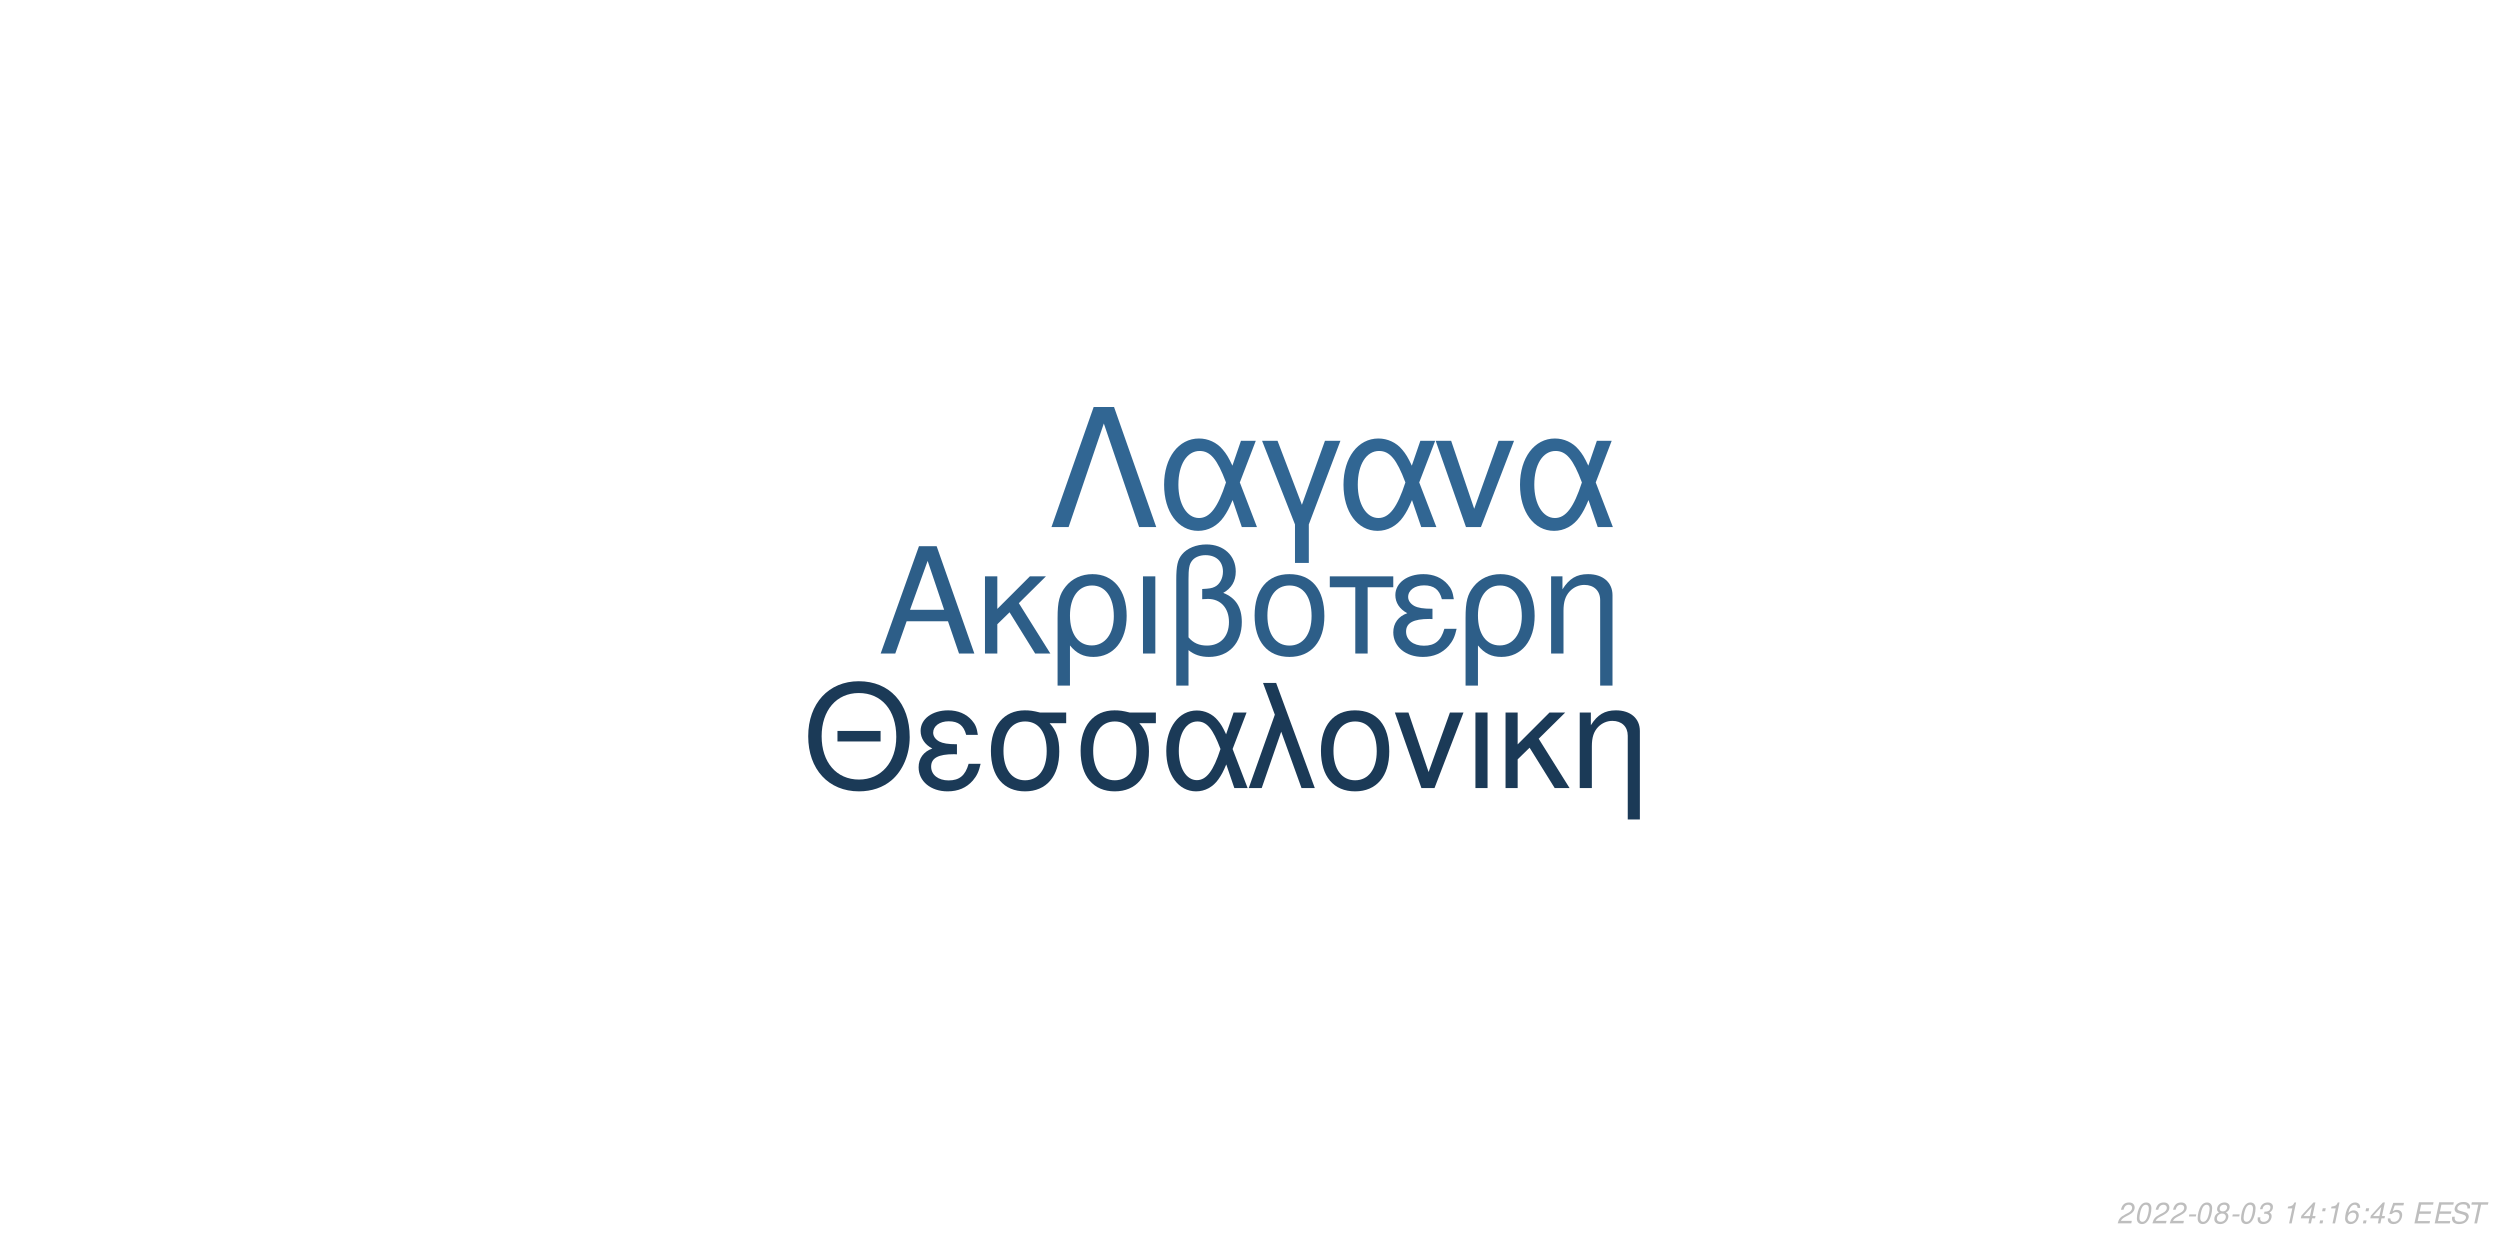
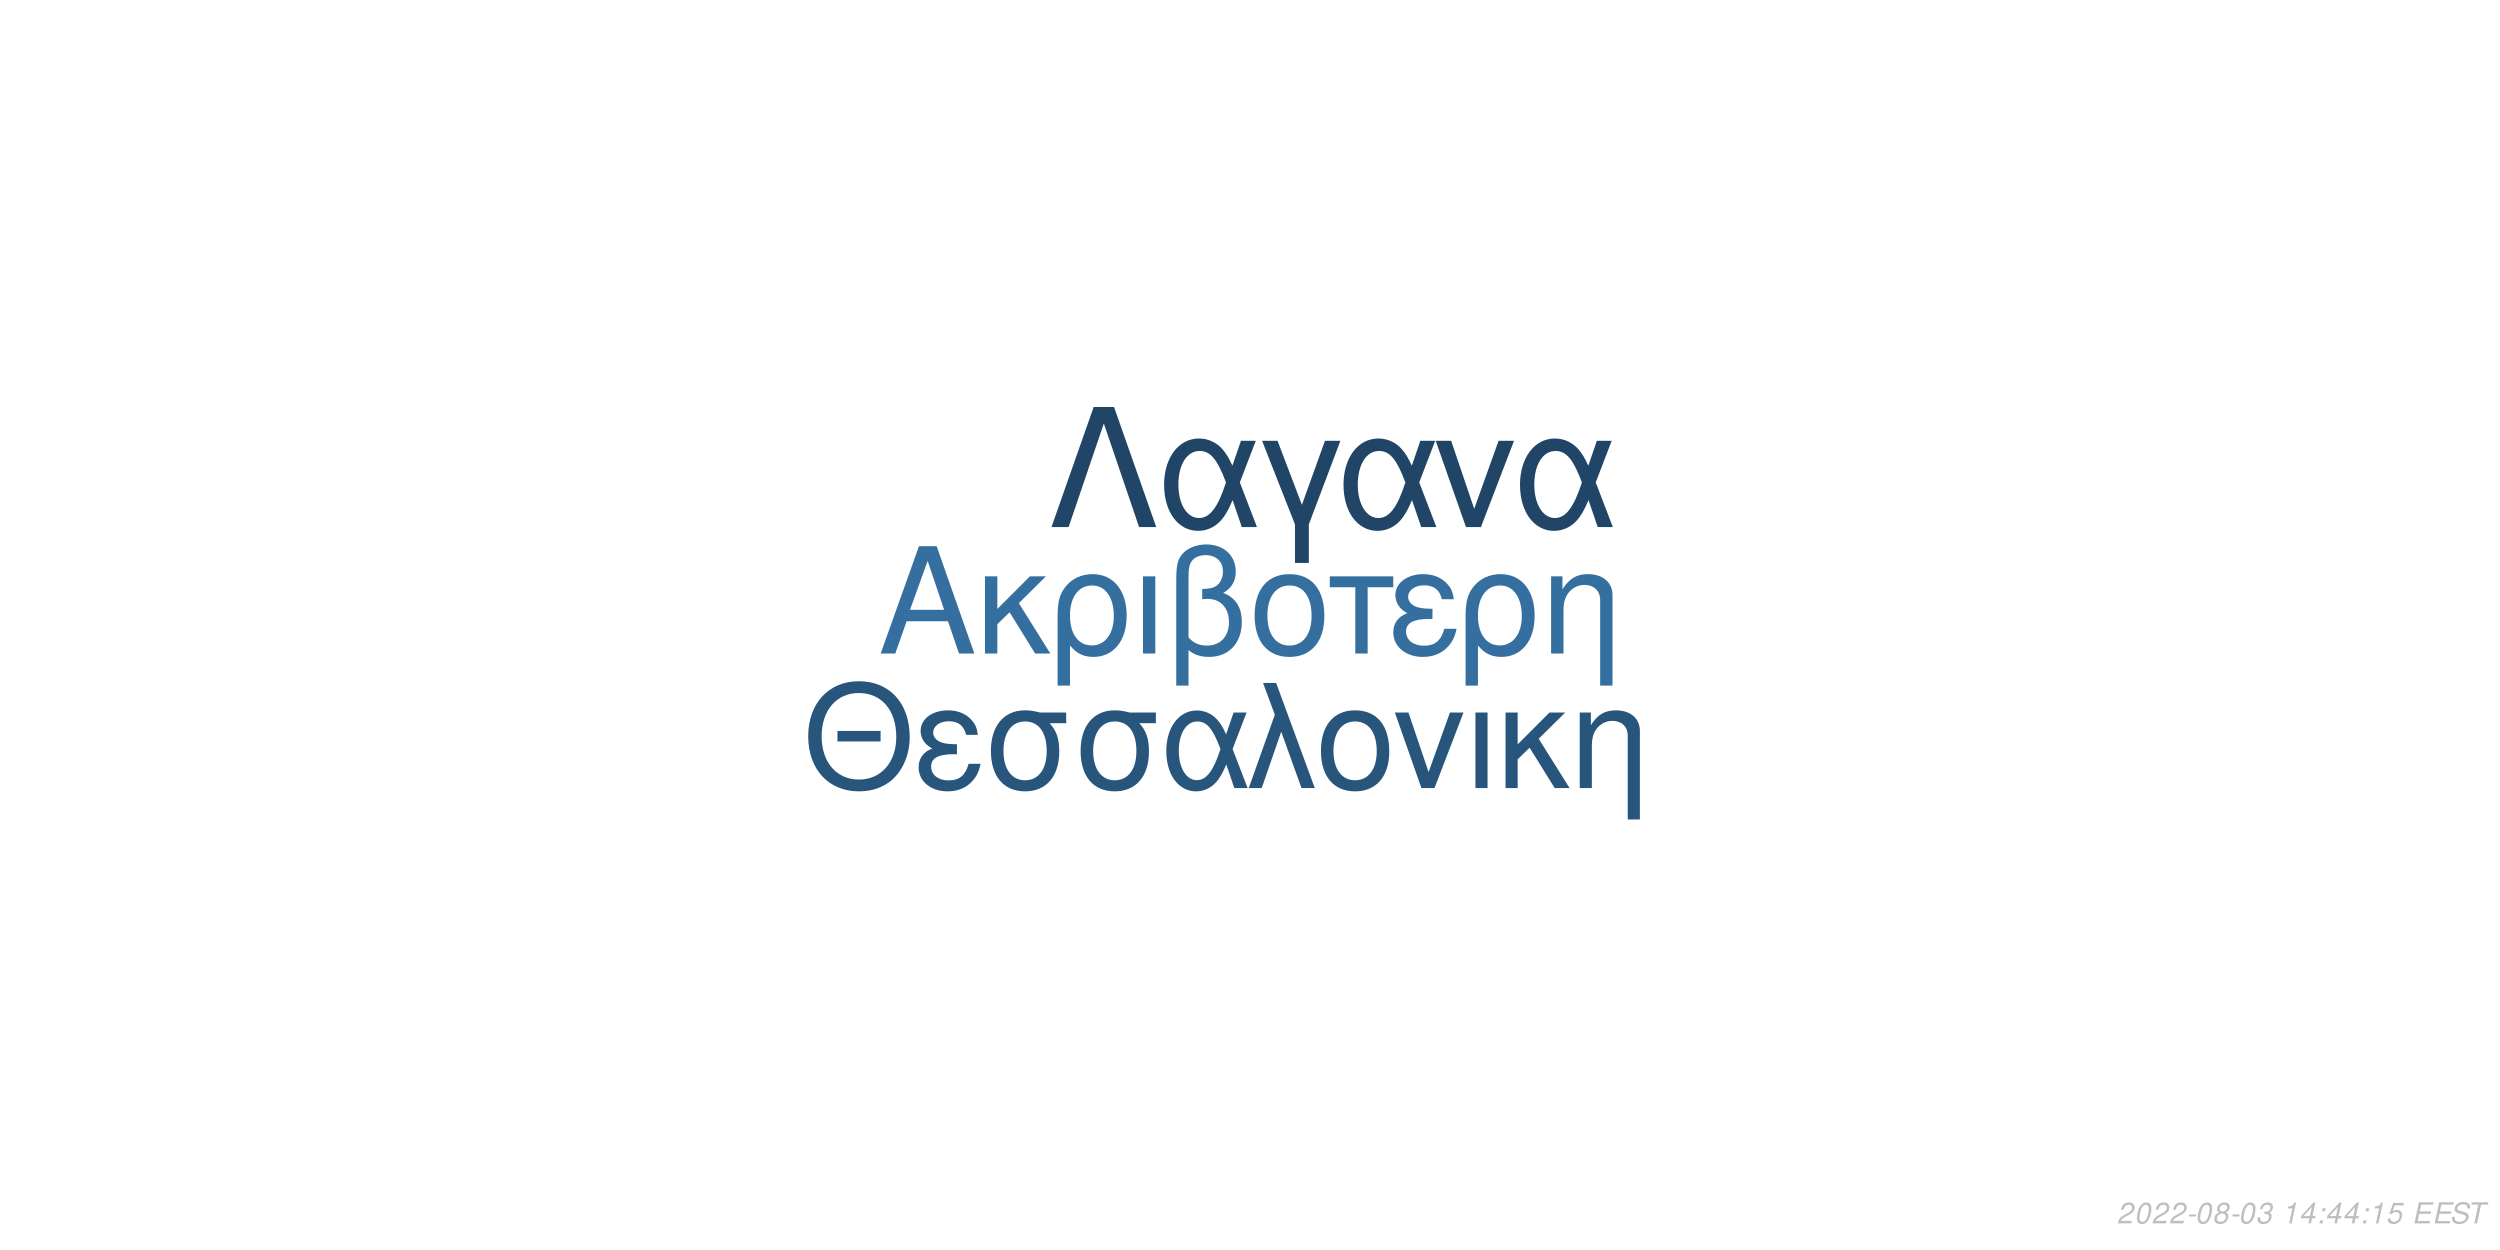
<svg xmlns="http://www.w3.org/2000/svg" xmlns:xlink="http://www.w3.org/1999/xlink" width="864pt" height="432pt" viewBox="0 0 864 432" version="1.1">
  <defs>
    <g>
      <symbol overflow="visible" id="glyph0-0">
        <path style="stroke:none;" d="" />
      </symbol>
      <symbol overflow="visible" id="glyph0-1">
        <path style="stroke:none;" d="M 24.125 -11.141 L 27.938 0 L 33.234 0 L 20.203 -37.094 L 14.094 -37.094 L 0.859 0 L 5.906 0 L 9.828 -11.141 Z M 22.797 -15.109 L 11 -15.109 L 17.094 -32.016 Z M 22.797 -15.109 " />
      </symbol>
      <symbol overflow="visible" id="glyph0-2">
        <path style="stroke:none;" d="M 7.172 -15.422 L 7.172 -26.672 L 2.906 -26.672 L 2.906 0 L 7.172 0 L 7.172 -10.125 L 11.406 -14.25 L 20.25 0 L 25.5 0 L 14.609 -17.406 L 23.969 -26.672 L 18.422 -26.672 Z M 7.172 -15.422 " />
      </symbol>
      <symbol overflow="visible" id="glyph0-3">
        <path style="stroke:none;" d="M 3 11.094 L 7.281 11.094 L 7.281 -2.797 C 9.516 -0.047 11.953 1.172 15.375 1.172 C 22.344 1.172 26.875 -4.422 26.875 -13.031 C 26.875 -21.891 22.297 -27.438 15.062 -27.438 C 11.297 -27.438 7.984 -25.906 5.797 -23.156 C 3.672 -20.516 3 -17.969 3 -12.359 Z M 14.906 -23.516 C 19.547 -23.516 22.438 -19.438 22.438 -12.922 C 22.438 -6.812 19.391 -2.797 14.812 -2.797 C 10.172 -2.797 7.281 -6.766 7.281 -13.125 C 7.281 -19.484 10.234 -23.516 14.906 -23.516 Z M 14.906 -23.516 " />
      </symbol>
      <symbol overflow="visible" id="glyph0-4">
        <path style="stroke:none;" d="M 3.516 0 L 7.781 0 L 7.781 -26.672 L 3.516 -26.672 Z M 3.516 0 " />
      </symbol>
      <symbol overflow="visible" id="glyph0-5">
        <path style="stroke:none;" d="M 4.016 11.094 L 8.25 11.094 L 8.25 -1.172 C 10.172 0.406 12.422 1.172 15.312 1.172 C 22.188 1.172 26.672 -3.609 26.672 -10.891 C 26.672 -15.984 24.578 -19.234 20.25 -20.969 C 23.109 -22.547 24.578 -25.031 24.578 -28.344 C 24.578 -33.844 20.406 -37.703 14.453 -37.703 C 10.938 -37.703 7.734 -36.391 6 -34.25 C 4.484 -32.422 4.016 -30.328 4.016 -25.391 Z M 8.25 -25.656 C 8.25 -29.359 8.5 -30.844 9.469 -32.062 C 10.375 -33.281 12.156 -34 14.094 -34 C 17.812 -34 20.156 -31.812 20.156 -28.297 C 20.156 -25.953 18.984 -23.812 17.297 -23.047 C 16.281 -22.547 15.469 -22.438 12.984 -22.297 L 12.984 -18.781 C 13.734 -18.828 14.344 -18.875 14.969 -18.875 C 19.344 -18.875 22.234 -15.719 22.234 -10.891 C 22.234 -5.906 19.281 -2.75 14.656 -2.75 C 11.953 -2.75 9.922 -3.609 8.25 -5.594 Z M 8.25 -25.656 " />
      </symbol>
      <symbol overflow="visible" id="glyph0-6">
        <path style="stroke:none;" d="M 14.094 -27.438 C 6.562 -27.438 2.094 -22.094 2.094 -13.125 C 2.094 -4.125 6.562 1.172 14.141 1.172 C 21.672 1.172 26.203 -4.172 26.203 -12.922 C 26.203 -22.188 21.828 -27.438 14.094 -27.438 Z M 14.141 -23.516 C 18.938 -23.516 21.781 -19.594 21.781 -12.984 C 21.781 -6.672 18.828 -2.75 14.141 -2.75 C 9.422 -2.75 6.516 -6.672 6.516 -13.125 C 6.516 -19.594 9.422 -23.516 14.141 -23.516 Z M 14.141 -23.516 " />
      </symbol>
      <symbol overflow="visible" id="glyph0-7">
        <path style="stroke:none;" d="M 7.891 0 L 12.156 0 L 12.156 -22.906 L 21.016 -22.906 L 21.016 -26.672 L -0.922 -26.672 L -0.922 -22.906 L 7.891 -22.906 Z M 7.891 0 " />
      </symbol>
      <symbol overflow="visible" id="glyph0-8">
        <path style="stroke:none;" d="M 14.562 -15.469 C 11.344 -15.469 9.562 -15.781 8.297 -16.438 C 6.922 -17.203 6.156 -18.328 6.156 -19.547 C 6.156 -21.891 8.453 -23.562 11.656 -23.562 C 15.062 -23.562 16.953 -22.094 17.812 -18.781 L 21.938 -18.781 C 21.578 -21.266 21.062 -22.5 19.797 -23.922 C 17.812 -26.203 14.906 -27.438 11.453 -27.438 C 5.797 -27.438 1.734 -24.375 1.734 -20.203 C 1.734 -17.609 3.156 -15.375 5.859 -13.938 C 2.797 -12.875 1.016 -10.484 1.016 -7.328 C 1.016 -2.391 5.297 1.172 11.25 1.172 C 14.969 1.172 17.906 -0.109 20.156 -2.641 C 21.578 -4.328 22.297 -5.797 22.906 -8.547 L 18.672 -8.547 C 17.5 -4.422 15.422 -2.703 11.609 -2.703 C 7.938 -2.703 5.438 -4.688 5.438 -7.578 C 5.438 -10.578 7.938 -11.953 13.484 -11.953 C 13.641 -11.953 14.094 -11.953 14.562 -11.906 Z M 14.562 -15.469 " />
      </symbol>
      <symbol overflow="visible" id="glyph0-9">
        <path style="stroke:none;" d="M 3.562 -26.672 L 3.562 0 L 7.844 0 L 7.844 -14.703 C 7.844 -17.906 8.5 -19.891 10.031 -21.531 C 11.406 -22.953 13.188 -23.719 15.062 -23.719 C 18.375 -23.719 20.516 -21.672 20.516 -18.469 L 20.516 11.094 L 24.781 11.094 L 24.781 -20.156 C 24.781 -24.578 21.469 -27.438 16.328 -27.438 C 12.359 -27.438 9.828 -25.906 7.484 -22.188 L 7.484 -26.672 Z M 3.562 -26.672 " />
      </symbol>
      <symbol overflow="visible" id="glyph1-0">
        <path style="stroke:none;" d="" />
      </symbol>
      <symbol overflow="visible" id="glyph1-1">
        <path style="stroke:none;" d="M 26.859 -19.734 L 11.953 -19.734 L 11.953 -16.094 L 26.859 -16.094 Z M 19.328 -36.922 C 8.922 -36.922 1.844 -29.25 1.844 -17.891 C 1.844 -6.484 8.875 1.141 19.391 1.141 C 23.812 1.141 27.703 -0.203 30.641 -2.688 C 34.578 -6.031 36.922 -11.656 36.922 -17.594 C 36.922 -29.297 30 -36.922 19.328 -36.922 Z M 19.328 -32.844 C 27.203 -32.844 32.281 -26.906 32.281 -17.688 C 32.281 -8.922 27.062 -2.938 19.391 -2.938 C 11.609 -2.938 6.484 -8.922 6.484 -17.891 C 6.484 -26.859 11.609 -32.844 19.328 -32.844 Z M 19.328 -32.844 " />
      </symbol>
      <symbol overflow="visible" id="glyph1-2">
        <path style="stroke:none;" d="M 14.25 -15.141 C 11.109 -15.141 9.375 -15.453 8.125 -16.094 C 6.781 -16.844 6.031 -17.938 6.031 -19.141 C 6.031 -21.422 8.266 -23.078 11.406 -23.078 C 14.75 -23.078 16.594 -21.625 17.438 -18.391 L 21.469 -18.391 C 21.125 -20.828 20.625 -22.031 19.391 -23.422 C 17.438 -25.656 14.594 -26.859 11.219 -26.859 C 5.688 -26.859 1.688 -23.875 1.688 -19.781 C 1.688 -17.234 3.094 -15.047 5.734 -13.656 C 2.734 -12.609 1 -10.266 1 -7.172 C 1 -2.344 5.188 1.141 11.016 1.141 C 14.656 1.141 17.547 -0.094 19.734 -2.594 C 21.125 -4.234 21.828 -5.688 22.422 -8.375 L 18.281 -8.375 C 17.141 -4.328 15.094 -2.641 11.359 -2.641 C 7.766 -2.641 5.328 -4.578 5.328 -7.422 C 5.328 -10.359 7.766 -11.703 13.203 -11.703 C 13.359 -11.703 13.797 -11.703 14.25 -11.656 Z M 14.25 -15.141 " />
      </symbol>
      <symbol overflow="visible" id="glyph1-3">
        <path style="stroke:none;" d="M 29 -26.109 L 19.938 -26.109 C 17.594 -26.703 16.438 -26.859 14.703 -26.859 C 7.469 -26.859 2.984 -21.469 2.984 -12.859 C 2.984 -4.031 7.375 1.141 14.797 1.141 C 22.172 1.141 26.609 -4.078 26.609 -12.656 C 26.609 -17.047 25.656 -19.828 23.266 -22.422 L 29 -22.422 Z M 14.797 -23.016 C 19.531 -23.016 22.266 -19.234 22.266 -12.75 C 22.266 -6.531 19.438 -2.688 14.797 -2.688 C 10.172 -2.688 7.328 -6.531 7.328 -12.859 C 7.328 -19.188 10.172 -23.016 14.797 -23.016 Z M 14.797 -23.016 " />
      </symbol>
      <symbol overflow="visible" id="glyph1-4">
        <path style="stroke:none;" d="M 29.344 -26.109 L 24.859 -26.109 L 22.266 -18.578 C 21.125 -21.031 20.484 -22.125 19.328 -23.469 C 17.547 -25.609 14.906 -26.812 12.156 -26.812 C 5.984 -26.812 1.594 -20.984 1.594 -12.812 C 1.594 -4.578 5.828 1.141 11.906 1.141 C 14.953 1.141 17.734 -0.344 19.625 -3.047 C 20.672 -4.531 21.281 -5.688 22.328 -8.172 L 25.109 0 L 29.703 0 L 24.516 -13.5 Z M 20.328 -13.5 C 17.891 -5.922 15.453 -2.734 12.156 -2.734 C 8.516 -2.734 5.922 -6.922 5.922 -12.812 C 5.922 -18.938 8.516 -23.016 12.359 -23.016 C 15.594 -23.016 17.688 -20.531 20.328 -13.5 Z M 20.328 -13.5 " />
      </symbol>
      <symbol overflow="visible" id="glyph1-5">
        <path style="stroke:none;" d="M 1.094 0 L 5.578 0 L 12.312 -19.484 L 19.328 0 L 23.922 0 L 10.562 -36.328 L 6.031 -36.328 L 10.109 -25.359 Z M 1.094 0 " />
      </symbol>
      <symbol overflow="visible" id="glyph1-6">
        <path style="stroke:none;" d="M 13.797 -26.859 C 6.422 -26.859 2.047 -21.625 2.047 -12.859 C 2.047 -4.031 6.422 1.141 13.859 1.141 C 21.234 1.141 25.656 -4.078 25.656 -12.656 C 25.656 -21.719 21.375 -26.859 13.797 -26.859 Z M 13.859 -23.016 C 18.531 -23.016 21.328 -19.188 21.328 -12.703 C 21.328 -6.531 18.438 -2.688 13.859 -2.688 C 9.219 -2.688 6.375 -6.531 6.375 -12.859 C 6.375 -19.188 9.219 -23.016 13.859 -23.016 Z M 13.859 -23.016 " />
      </symbol>
      <symbol overflow="visible" id="glyph1-7">
        <path style="stroke:none;" d="M 14.297 0 L 24.312 -26.109 L 19.625 -26.109 L 12.25 -5.531 L 5.281 -26.109 L 0.594 -26.109 L 9.766 0 Z M 14.297 0 " />
      </symbol>
      <symbol overflow="visible" id="glyph1-8">
        <path style="stroke:none;" d="M 3.438 0 L 7.625 0 L 7.625 -26.109 L 3.438 -26.109 Z M 3.438 0 " />
      </symbol>
      <symbol overflow="visible" id="glyph1-9">
        <path style="stroke:none;" d="M 7.031 -15.094 L 7.031 -26.109 L 2.844 -26.109 L 2.844 0 L 7.031 0 L 7.031 -9.922 L 11.156 -13.953 L 19.828 0 L 24.969 0 L 14.297 -17.047 L 23.469 -26.109 L 18.031 -26.109 Z M 7.031 -15.094 " />
      </symbol>
      <symbol overflow="visible" id="glyph1-10">
        <path style="stroke:none;" d="M 3.484 -26.109 L 3.484 0 L 7.672 0 L 7.672 -14.406 C 7.672 -17.547 8.328 -19.484 9.812 -21.078 C 11.156 -22.469 12.906 -23.219 14.75 -23.219 C 17.984 -23.219 20.078 -21.234 20.078 -18.094 L 20.078 10.859 L 24.266 10.859 L 24.266 -19.734 C 24.266 -24.062 21.031 -26.859 16 -26.859 C 12.109 -26.859 9.609 -25.359 7.328 -21.719 L 7.328 -26.109 Z M 3.484 -26.109 " />
      </symbol>
      <symbol overflow="visible" id="glyph2-0">
        <path style="stroke:none;" d="" />
      </symbol>
      <symbol overflow="visible" id="glyph2-1">
        <path style="stroke:none;" d="M 22.531 -41.484 L 15.484 -41.484 L 0.906 0 L 6.828 0 L 19 -35.797 L 31.188 0 L 37.109 0 Z M 22.531 -41.484 " />
      </symbol>
      <symbol overflow="visible" id="glyph2-2">
        <path style="stroke:none;" d="M 33.516 -29.812 L 28.391 -29.812 L 25.438 -21.219 C 24.125 -24.016 23.391 -25.266 22.078 -26.797 C 20.031 -29.25 17.016 -30.609 13.891 -30.609 C 6.828 -30.609 1.828 -23.953 1.828 -14.625 C 1.828 -5.234 6.656 1.312 13.594 1.312 C 17.078 1.312 20.266 -0.391 22.422 -3.469 C 23.609 -5.172 24.297 -6.484 25.5 -9.328 L 28.688 0 L 33.922 0 L 28 -15.422 Z M 23.219 -15.422 C 20.422 -6.766 17.641 -3.125 13.891 -3.125 C 9.734 -3.125 6.766 -7.906 6.766 -14.625 C 6.766 -21.625 9.734 -26.297 14.109 -26.297 C 17.812 -26.297 20.203 -23.453 23.219 -15.422 Z M 23.219 -15.422 " />
      </symbol>
      <symbol overflow="visible" id="glyph2-3">
        <path style="stroke:none;" d="M 12.062 12.406 L 16.844 12.406 L 16.844 -0.906 L 27.766 -29.812 L 22.422 -29.812 L 14.453 -7.688 L 6.031 -29.812 L 0.688 -29.812 L 12.062 -0.906 Z M 12.062 12.406 " />
      </symbol>
      <symbol overflow="visible" id="glyph2-4">
        <path style="stroke:none;" d="M 16.328 0 L 27.766 -29.812 L 22.422 -29.812 L 14 -6.312 L 6.031 -29.812 L 0.688 -29.812 L 11.156 0 Z M 16.328 0 " />
      </symbol>
      <symbol overflow="visible" id="glyph3-0">
        <path style="stroke:none;" d="" />
      </symbol>
      <symbol overflow="visible" id="glyph3-1">
        <path style="stroke:none;" d="M 5.234 -0.875 L 1.469 -0.875 C 1.641 -1.375 2.203 -1.891 3.109 -2.344 L 4.234 -2.938 C 5.562 -3.625 6.219 -4.469 6.219 -5.484 C 6.219 -5.938 6.062 -6.359 5.797 -6.656 C 5.469 -7.047 4.984 -7.234 4.312 -7.234 C 2.766 -7.234 1.891 -6.453 1.484 -4.734 L 2.375 -4.734 C 2.484 -5.188 2.609 -5.484 2.797 -5.75 C 3.094 -6.203 3.609 -6.453 4.188 -6.453 C 4.891 -6.453 5.344 -6.031 5.344 -5.375 C 5.344 -4.703 4.859 -4.094 4.016 -3.656 L 2.984 -3.125 C 1.234 -2.188 0.797 -1.656 0.344 -0.016 L 5.047 -0.016 Z M 5.234 -0.875 " />
      </symbol>
      <symbol overflow="visible" id="glyph3-2">
        <path style="stroke:none;" d="M 4.203 -7.234 C 3.375 -7.234 2.688 -6.812 2.125 -5.984 C 1.484 -5.047 0.984 -3.188 0.984 -1.734 C 0.984 -1.109 1.172 -0.562 1.484 -0.266 C 1.797 0.047 2.281 0.234 2.766 0.234 C 3.625 0.234 4.281 -0.156 4.859 -1.016 C 5.516 -1.953 6 -3.797 6 -5.266 C 6 -6.5 5.328 -7.234 4.203 -7.234 Z M 4.094 -6.453 C 4.734 -6.453 5.125 -5.984 5.125 -5.156 C 5.125 -4.203 4.781 -2.625 4.406 -1.812 C 3.984 -0.938 3.516 -0.547 2.875 -0.547 C 2.25 -0.547 1.875 -1.031 1.875 -1.828 C 1.875 -2.797 2.203 -4.344 2.594 -5.203 C 2.984 -6.047 3.453 -6.453 4.094 -6.453 Z M 4.094 -6.453 " />
      </symbol>
      <symbol overflow="visible" id="glyph3-3">
        <path style="stroke:none;" d="M 3.516 -3.125 L 1.125 -3.125 L 0.969 -2.406 L 3.359 -2.406 Z M 3.516 -3.125 " />
      </symbol>
      <symbol overflow="visible" id="glyph3-4">
        <path style="stroke:none;" d="M 4.766 -3.797 C 5.078 -3.969 5.234 -4.078 5.438 -4.234 C 5.812 -4.594 6.062 -5.172 6.062 -5.734 C 6.062 -6.625 5.344 -7.234 4.266 -7.234 C 2.812 -7.234 1.703 -6.219 1.703 -4.875 C 1.703 -4.406 1.875 -4.125 2.359 -3.812 C 1.297 -3.312 0.75 -2.516 0.75 -1.469 C 0.75 -0.438 1.547 0.234 2.812 0.234 C 3.656 0.234 4.359 -0.094 4.938 -0.734 C 5.359 -1.234 5.609 -1.859 5.609 -2.438 C 5.609 -3.047 5.312 -3.516 4.766 -3.797 Z M 4.109 -6.453 C 4.797 -6.453 5.188 -6.125 5.188 -5.578 C 5.188 -5.266 5.062 -4.922 4.859 -4.672 C 4.562 -4.312 4.188 -4.156 3.656 -4.156 C 2.984 -4.156 2.594 -4.453 2.594 -4.984 C 2.594 -5.859 3.203 -6.453 4.109 -6.453 Z M 3.453 -3.406 C 4.234 -3.406 4.734 -2.984 4.734 -2.312 C 4.734 -1.312 3.922 -0.547 2.875 -0.547 C 2.125 -0.547 1.625 -0.969 1.625 -1.625 C 1.625 -2.609 2.438 -3.406 3.453 -3.406 Z M 3.453 -3.406 " />
      </symbol>
      <symbol overflow="visible" id="glyph3-5">
        <path style="stroke:none;" d="M 2.922 -3.312 C 3.125 -3.344 3.234 -3.344 3.375 -3.344 C 4.203 -3.344 4.688 -3 4.688 -2.406 C 4.688 -1.312 3.906 -0.547 2.781 -0.547 C 2.047 -0.547 1.594 -0.938 1.594 -1.562 C 1.594 -1.719 1.609 -1.844 1.656 -2.094 L 0.766 -2.094 C 0.734 -1.797 0.719 -1.641 0.719 -1.469 C 0.719 -0.375 1.406 0.234 2.641 0.234 C 3.547 0.234 4.297 -0.078 4.812 -0.656 C 5.266 -1.156 5.562 -1.875 5.562 -2.547 C 5.562 -3.125 5.344 -3.453 4.797 -3.734 C 5.641 -4.234 6.016 -4.844 6.016 -5.734 C 6.016 -6.656 5.312 -7.234 4.203 -7.234 C 3.375 -7.234 2.672 -6.938 2.188 -6.375 C 1.891 -6.031 1.703 -5.641 1.516 -4.906 L 2.391 -4.906 C 2.5 -5.359 2.594 -5.594 2.734 -5.812 C 3.047 -6.234 3.516 -6.453 4.078 -6.453 C 4.734 -6.453 5.141 -6.125 5.141 -5.578 C 5.141 -5.188 5.016 -4.797 4.797 -4.547 C 4.516 -4.234 4 -4.062 3.266 -4.062 L 3.078 -4.062 Z M 2.922 -3.312 " />
      </symbol>
      <symbol overflow="visible" id="glyph3-6">
        <path style="stroke:none;" d="" />
      </symbol>
      <symbol overflow="visible" id="glyph3-7">
        <path style="stroke:none;" d="M 3.703 -5.188 L 2.594 0 L 3.469 0 L 5.016 -7.234 L 4.438 -7.234 C 3.906 -6.156 3.688 -6.016 2.234 -5.812 L 2.109 -5.188 Z M 3.703 -5.188 " />
      </symbol>
      <symbol overflow="visible" id="glyph3-8">
        <path style="stroke:none;" d="M 3.625 -1.75 L 3.266 0 L 4.141 0 L 4.516 -1.75 L 5.562 -1.75 L 5.734 -2.531 L 4.688 -2.531 L 5.688 -7.234 L 5.016 -7.234 L 0.844 -2.672 L 0.641 -1.75 Z M 3.797 -2.531 L 1.594 -2.531 L 4.469 -5.703 Z M 3.797 -2.531 " />
      </symbol>
      <symbol overflow="visible" id="glyph3-9">
        <path style="stroke:none;" d="M 2.359 -1.031 L 1.312 -1.031 L 1.094 0 L 2.141 0 Z M 3.266 -5.234 L 2.219 -5.234 L 2 -4.203 L 3.047 -4.203 Z M 3.266 -5.234 " />
      </symbol>
      <symbol overflow="visible" id="glyph3-10">
-         <path style="stroke:none;" d="M 6.125 -5.344 L 6.141 -5.625 C 6.141 -6.609 5.453 -7.234 4.391 -7.234 C 3.438 -7.234 2.641 -6.719 2.016 -5.703 C 1.422 -4.781 0.938 -2.953 0.938 -1.688 C 0.938 -0.516 1.688 0.234 2.859 0.234 C 3.703 0.234 4.438 -0.156 5 -0.875 C 5.406 -1.422 5.672 -2.156 5.672 -2.766 C 5.672 -3.812 4.969 -4.5 3.906 -4.5 C 3.234 -4.5 2.672 -4.234 2.094 -3.625 C 2.406 -5.375 3.234 -6.453 4.25 -6.453 C 4.703 -6.453 5.062 -6.234 5.172 -5.844 C 5.203 -5.719 5.234 -5.578 5.25 -5.344 Z M 3.656 -3.734 C 4.344 -3.734 4.797 -3.281 4.797 -2.625 C 4.797 -1.469 3.984 -0.547 2.984 -0.547 C 2.297 -0.547 1.812 -1.047 1.812 -1.766 C 1.812 -2.859 2.625 -3.734 3.656 -3.734 Z M 3.656 -3.734 " />
+         <path style="stroke:none;" d="M 6.297 -7.094 L 2.594 -7.094 L 1.234 -3.234 L 2.047 -3.234 C 2.656 -3.766 2.938 -3.906 3.531 -3.906 C 4.328 -3.906 4.797 -3.453 4.797 -2.688 C 4.797 -1.438 3.969 -0.547 2.828 -0.547 C 2.031 -0.547 1.609 -0.938 1.578 -1.734 L 0.703 -1.734 L 0.703 -1.516 C 0.703 -0.938 0.844 -0.547 1.188 -0.266 C 1.562 0.062 2.078 0.234 2.703 0.234 C 3.656 0.234 4.391 -0.156 4.984 -0.922 C 5.422 -1.5 5.672 -2.234 5.672 -2.953 C 5.672 -4 4.938 -4.672 3.812 -4.672 C 3.328 -4.672 2.906 -4.547 2.406 -4.234 L 3.109 -6.219 L 6.109 -6.219 Z M 6.297 -7.094 " />
      </symbol>
      <symbol overflow="visible" id="glyph3-11">
-         <path style="stroke:none;" d="M 6.297 -7.094 L 2.594 -7.094 L 1.234 -3.234 L 2.047 -3.234 C 2.656 -3.766 2.938 -3.906 3.531 -3.906 C 4.328 -3.906 4.797 -3.453 4.797 -2.688 C 4.797 -1.438 3.969 -0.547 2.828 -0.547 C 2.031 -0.547 1.609 -0.938 1.578 -1.734 L 0.703 -1.734 L 0.703 -1.516 C 0.703 -0.938 0.844 -0.547 1.188 -0.266 C 1.562 0.062 2.078 0.234 2.703 0.234 C 3.656 0.234 4.391 -0.156 4.984 -0.922 C 5.422 -1.5 5.672 -2.234 5.672 -2.953 C 5.672 -4 4.938 -4.672 3.812 -4.672 C 3.328 -4.672 2.906 -4.547 2.406 -4.234 L 3.109 -6.219 L 6.109 -6.219 Z M 6.297 -7.094 " />
+         <path style="stroke:none;" d="M 2.547 -3.312 L 6.5 -3.312 L 6.688 -4.141 L 2.719 -4.141 L 3.219 -6.469 L 7.344 -6.469 L 7.516 -7.297 L 2.453 -7.297 L 0.906 0 L 6.125 0 L 6.297 -0.812 L 2.016 -0.812 Z M 2.547 -3.312 " />
      </symbol>
      <symbol overflow="visible" id="glyph3-12">
-         <path style="stroke:none;" d="M 2.547 -3.312 L 6.5 -3.312 L 6.688 -4.141 L 2.719 -4.141 L 3.219 -6.469 L 7.344 -6.469 L 7.516 -7.297 L 2.453 -7.297 L 0.906 0 L 6.125 0 L 6.297 -0.812 L 2.016 -0.812 Z M 2.547 -3.312 " />
+         <path style="stroke:none;" d="M 7.062 -5.156 C 7.125 -5.438 7.141 -5.562 7.141 -5.703 C 7.141 -6.156 6.938 -6.594 6.594 -6.891 C 6.188 -7.25 5.656 -7.406 4.875 -7.406 C 3.844 -7.406 3.047 -7.125 2.5 -6.562 C 2.094 -6.141 1.781 -5.438 1.781 -4.922 C 1.781 -4.297 2.219 -3.766 2.891 -3.562 L 4.594 -3.094 C 5.406 -2.859 5.734 -2.578 5.734 -2.094 C 5.734 -1.781 5.547 -1.406 5.266 -1.141 C 4.844 -0.766 4.266 -0.578 3.453 -0.578 C 2.328 -0.578 1.812 -0.984 1.812 -1.906 C 1.812 -2.047 1.812 -2.125 1.844 -2.312 L 0.984 -2.312 C 0.906 -2.062 0.891 -1.906 0.891 -1.688 C 0.891 -0.484 1.797 0.234 3.297 0.234 C 4.359 0.234 5.234 -0.062 5.812 -0.609 C 6.344 -1.078 6.688 -1.797 6.688 -2.375 C 6.688 -2.641 6.609 -2.906 6.453 -3.156 C 6.234 -3.5 5.938 -3.703 5.469 -3.828 L 3.75 -4.312 C 2.984 -4.547 2.734 -4.734 2.734 -5.188 C 2.734 -5.547 2.875 -5.844 3.188 -6.109 C 3.547 -6.438 4.031 -6.594 4.703 -6.594 C 5.266 -6.594 5.688 -6.484 5.906 -6.297 C 6.094 -6.125 6.219 -5.797 6.219 -5.516 C 6.219 -5.422 6.203 -5.344 6.188 -5.156 Z M 7.062 -5.156 " />
      </symbol>
      <symbol overflow="visible" id="glyph3-13">
-         <path style="stroke:none;" d="M 7.062 -5.156 C 7.125 -5.438 7.141 -5.562 7.141 -5.703 C 7.141 -6.156 6.938 -6.594 6.594 -6.891 C 6.188 -7.25 5.656 -7.406 4.875 -7.406 C 3.844 -7.406 3.047 -7.125 2.5 -6.562 C 2.094 -6.141 1.781 -5.438 1.781 -4.922 C 1.781 -4.297 2.219 -3.766 2.891 -3.562 L 4.594 -3.094 C 5.406 -2.859 5.734 -2.578 5.734 -2.094 C 5.734 -1.781 5.547 -1.406 5.266 -1.141 C 4.844 -0.766 4.266 -0.578 3.453 -0.578 C 2.328 -0.578 1.812 -0.984 1.812 -1.906 C 1.812 -2.047 1.812 -2.125 1.844 -2.312 L 0.984 -2.312 C 0.906 -2.062 0.891 -1.906 0.891 -1.688 C 0.891 -0.484 1.797 0.234 3.297 0.234 C 4.359 0.234 5.234 -0.062 5.812 -0.609 C 6.344 -1.078 6.688 -1.797 6.688 -2.375 C 6.688 -2.641 6.609 -2.906 6.453 -3.156 C 6.234 -3.5 5.938 -3.703 5.469 -3.828 L 3.75 -4.312 C 2.984 -4.547 2.734 -4.734 2.734 -5.188 C 2.734 -5.547 2.875 -5.844 3.188 -6.109 C 3.547 -6.438 4.031 -6.594 4.703 -6.594 C 5.266 -6.594 5.688 -6.484 5.906 -6.297 C 6.094 -6.125 6.219 -5.797 6.219 -5.516 C 6.219 -5.422 6.203 -5.344 6.188 -5.156 Z M 7.062 -5.156 " />
-       </symbol>
-       <symbol overflow="visible" id="glyph3-14">
        <path style="stroke:none;" d="M 4.938 -6.469 L 7.312 -6.469 L 7.484 -7.297 L 1.75 -7.297 L 1.578 -6.469 L 3.984 -6.469 L 2.609 0 L 3.547 0 Z M 4.938 -6.469 " />
      </symbol>
    </g>
  </defs>
  <g id="surface1">
    <rect x="0" y="0" width="864" height="432" style="fill:rgb(100%,100%,100%);fill-opacity:1;stroke:none;" />
-     <g style="fill:rgb(17.647%,36.863%,53.333%);fill-opacity:1;">
+     <g style="fill:rgb(20.784%,43.529%,62.353%);fill-opacity:1;">
      <use xlink:href="#glyph0-1" x="303.5" y="225.861" />
      <use xlink:href="#glyph0-2" x="337.5" y="225.861" />
      <use xlink:href="#glyph0-3" x="362.5" y="225.861" />
      <use xlink:href="#glyph0-4" x="391.5" y="225.861" />
      <use xlink:href="#glyph0-5" x="402.5" y="225.861" />
      <use xlink:href="#glyph0-6" x="431.5" y="225.861" />
      <use xlink:href="#glyph0-7" x="460.5" y="225.861" />
      <use xlink:href="#glyph0-8" x="480.5" y="225.861" />
      <use xlink:href="#glyph0-3" x="503.5" y="225.861" />
      <use xlink:href="#glyph0-9" x="532.5" y="225.861" />
    </g>
-     <g style="fill:rgb(10.588%,22.745%,34.118%);fill-opacity:1;">
+     <g style="fill:rgb(15.686%,33.333%,48.627%);fill-opacity:1;">
      <use xlink:href="#glyph1-1" x="277.473" y="272.354" />
      <use xlink:href="#glyph1-2" x="316.473" y="272.354" />
      <use xlink:href="#glyph1-3" x="339.473" y="272.354" />
      <use xlink:href="#glyph1-3" x="370.473" y="272.354" />
      <use xlink:href="#glyph1-4" x="401.473" y="272.354" />
      <use xlink:href="#glyph1-5" x="430.473" y="272.354" />
      <use xlink:href="#glyph1-6" x="454.473" y="272.354" />
      <use xlink:href="#glyph1-7" x="481.473" y="272.354" />
      <use xlink:href="#glyph1-8" x="506.473" y="272.354" />
      <use xlink:href="#glyph1-9" x="517.473" y="272.354" />
      <use xlink:href="#glyph1-10" x="542.473" y="272.354" />
    </g>
-     <g style="fill:rgb(19.216%,40%,57.647%);fill-opacity:1;">
+     <g style="fill:rgb(12.549%,27.059%,40%);fill-opacity:1;">
      <use xlink:href="#glyph2-1" x="362.484" y="182.152" />
      <use xlink:href="#glyph2-2" x="400.484" y="182.152" />
      <use xlink:href="#glyph2-3" x="435.484" y="182.152" />
      <use xlink:href="#glyph2-2" x="462.484" y="182.152" />
      <use xlink:href="#glyph2-4" x="495.484" y="182.152" />
      <use xlink:href="#glyph2-2" x="523.484" y="182.152" />
    </g>
    <g style="fill:rgb(74.51%,74.51%,74.51%);fill-opacity:1;">
      <use xlink:href="#glyph3-1" x="731.52" y="422.81" />
      <use xlink:href="#glyph3-2" x="737.52" y="422.81" />
      <use xlink:href="#glyph3-1" x="743.52" y="422.81" />
      <use xlink:href="#glyph3-1" x="749.52" y="422.81" />
      <use xlink:href="#glyph3-3" x="755.52" y="422.81" />
      <use xlink:href="#glyph3-2" x="758.52" y="422.81" />
      <use xlink:href="#glyph3-4" x="764.52" y="422.81" />
      <use xlink:href="#glyph3-3" x="770.52" y="422.81" />
      <use xlink:href="#glyph3-2" x="773.52" y="422.81" />
      <use xlink:href="#glyph3-5" x="779.52" y="422.81" />
      <use xlink:href="#glyph3-6" x="785.52" y="422.81" />
      <use xlink:href="#glyph3-7" x="788.52" y="422.81" />
      <use xlink:href="#glyph3-8" x="794.52" y="422.81" />
      <use xlink:href="#glyph3-9" x="800.52" y="422.81" />
-       <use xlink:href="#glyph3-7" x="803.52" y="422.81" />
-       <use xlink:href="#glyph3-10" x="809.52" y="422.81" />
+       <use xlink:href="#glyph3-8" x="803.52" y="422.81" />
+       <use xlink:href="#glyph3-8" x="809.52" y="422.81" />
      <use xlink:href="#glyph3-9" x="815.52" y="422.81" />
-       <use xlink:href="#glyph3-8" x="818.52" y="422.81" />
-       <use xlink:href="#glyph3-11" x="824.52" y="422.81" />
+       <use xlink:href="#glyph3-7" x="818.52" y="422.81" />
+       <use xlink:href="#glyph3-10" x="824.52" y="422.81" />
      <use xlink:href="#glyph3-6" x="830.52" y="422.81" />
-       <use xlink:href="#glyph3-12" x="833.52" y="422.81" />
-       <use xlink:href="#glyph3-12" x="840.52" y="422.81" />
-       <use xlink:href="#glyph3-13" x="846.52" y="422.81" />
-       <use xlink:href="#glyph3-14" x="852.52" y="422.81" />
+       <use xlink:href="#glyph3-11" x="833.52" y="422.81" />
+       <use xlink:href="#glyph3-11" x="840.52" y="422.81" />
+       <use xlink:href="#glyph3-12" x="846.52" y="422.81" />
+       <use xlink:href="#glyph3-13" x="852.52" y="422.81" />
    </g>
  </g>
</svg>
